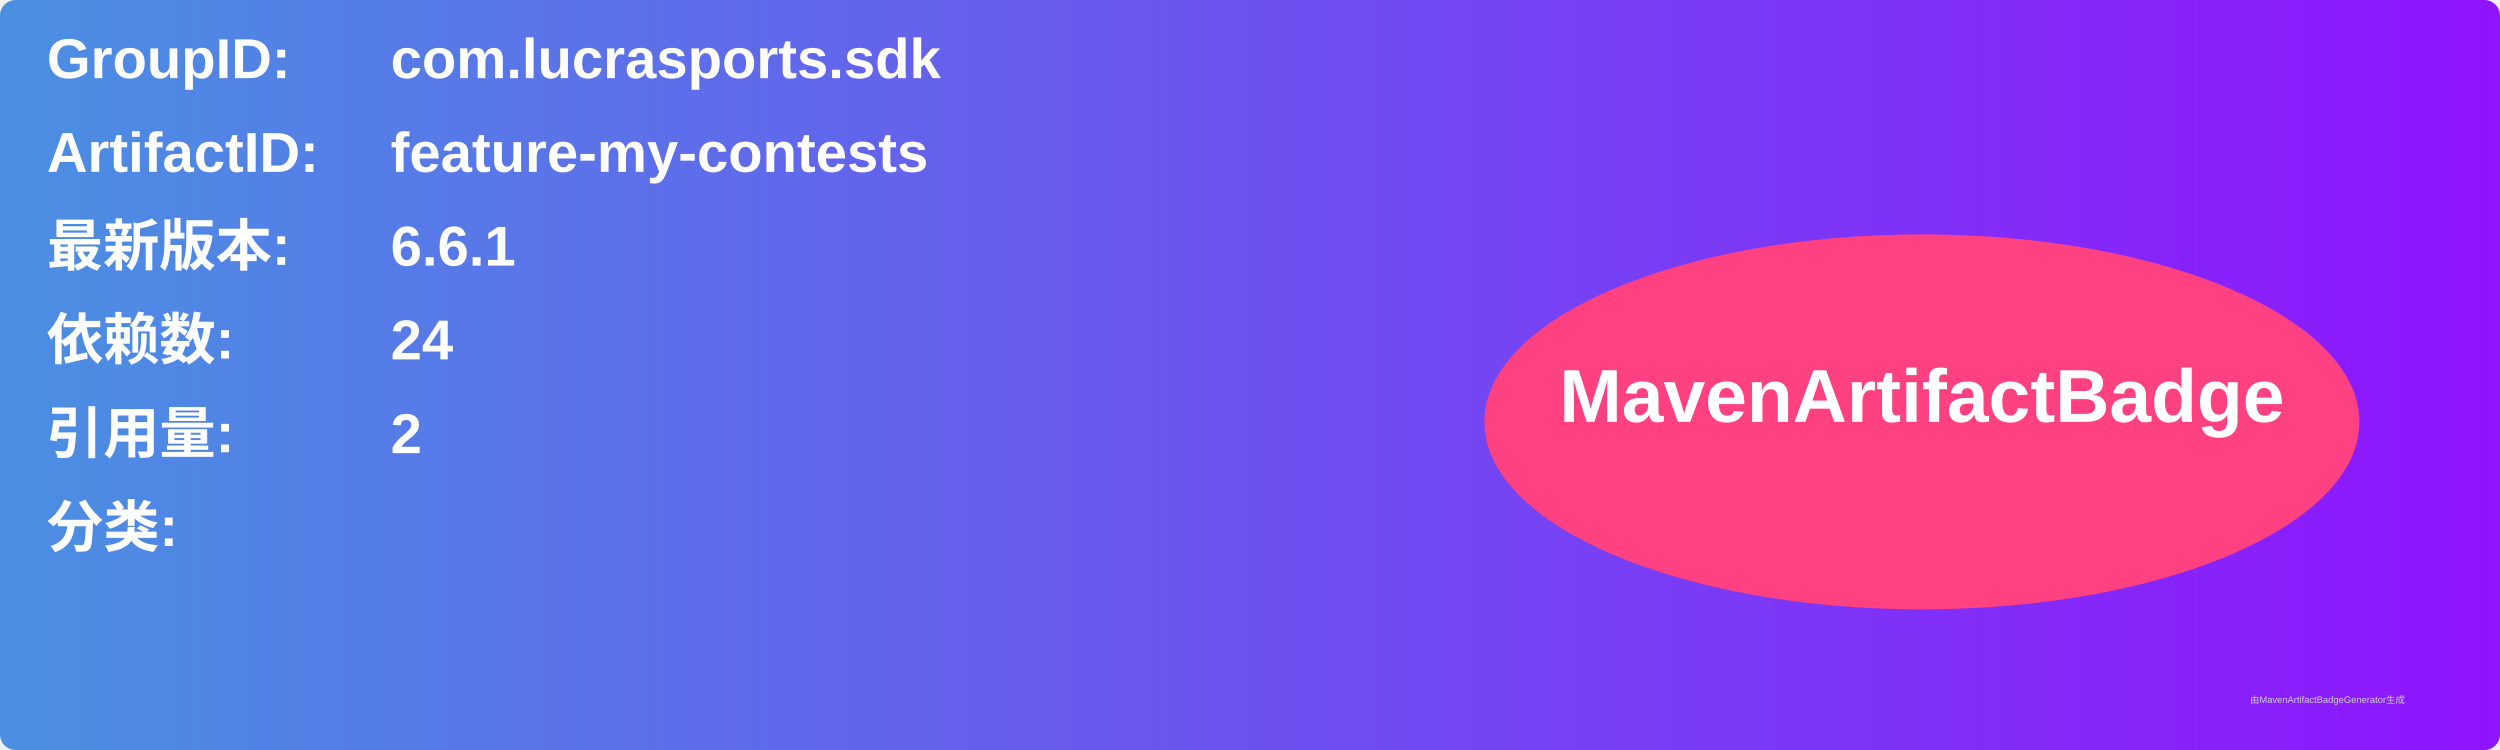
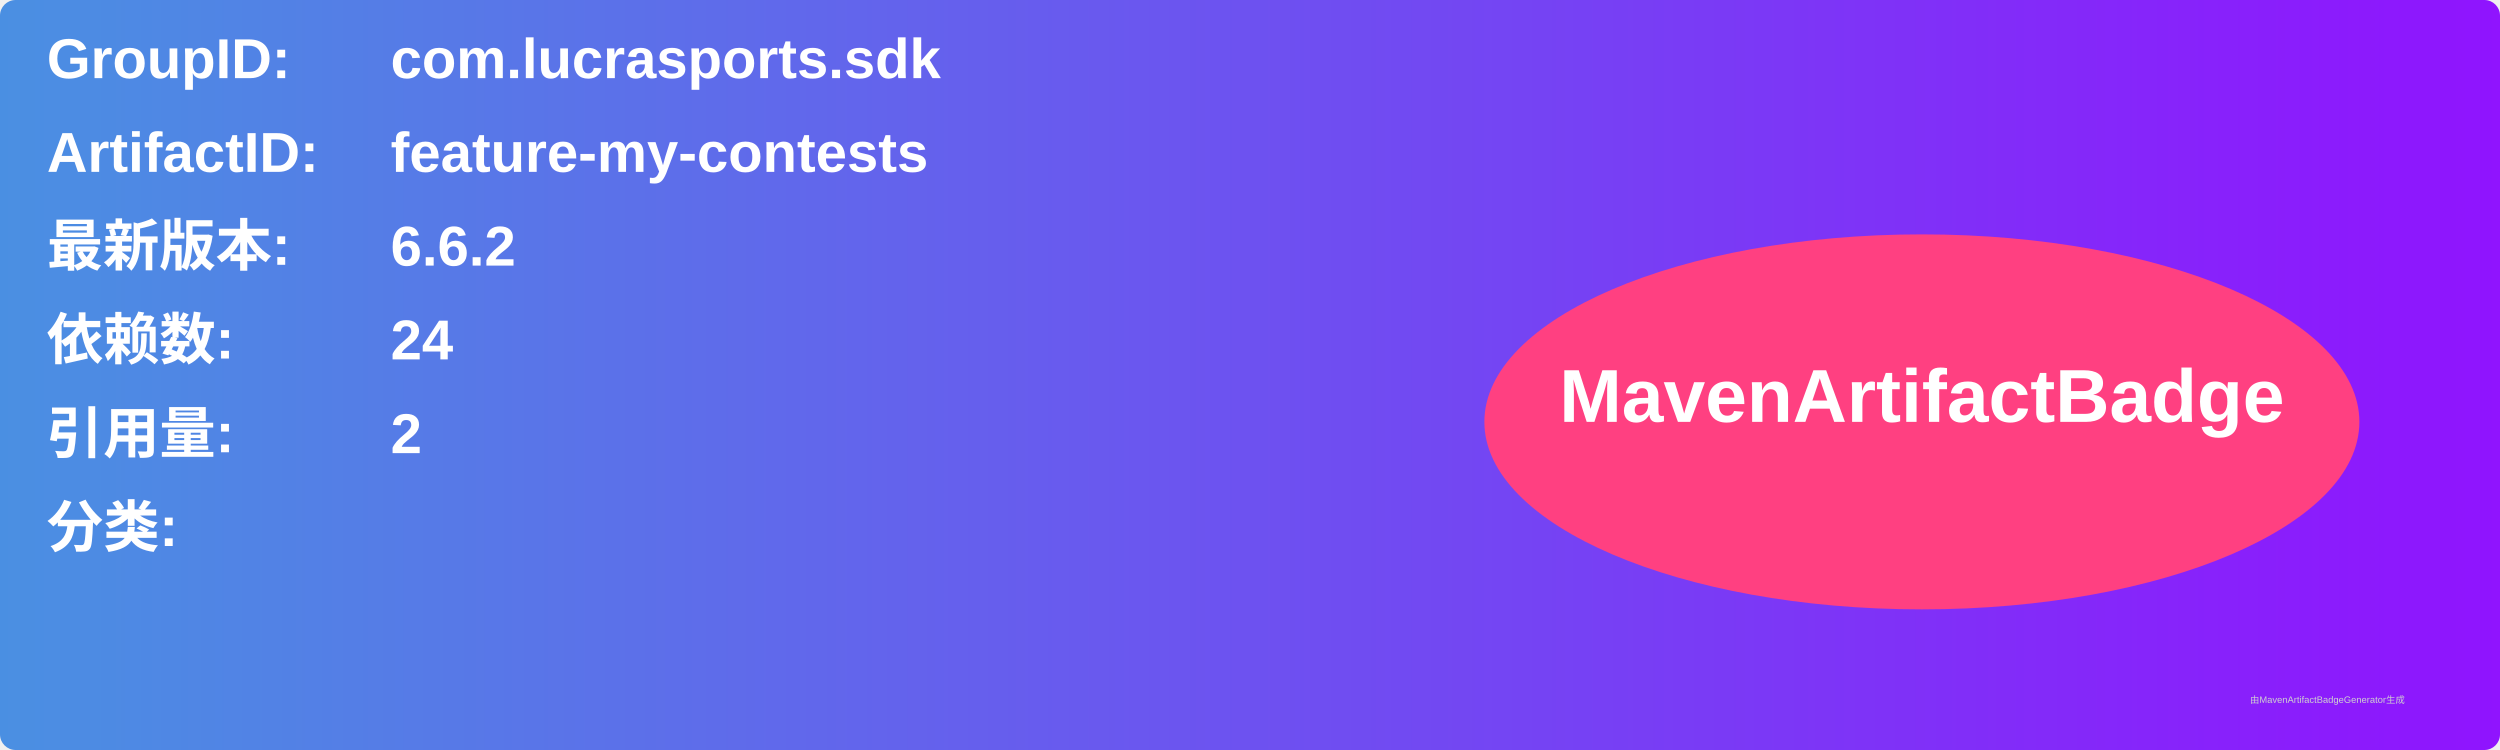
<svg xmlns="http://www.w3.org/2000/svg" width="800" height="240" viewBox="0 0 800 240">
  <linearGradient id="grad" x1="0%" y1="0%" x2="100%" y2="0%">
    <stop offset="0%" stop-color="#4a90e2" />
    <stop offset="100%" stop-color="#9013fe" />
  </linearGradient>
  <rect width="100%" height="100%" rx="5" ry="5" fill="url(#grad)" />
  <g transform="translate(15, 15)">
    <text x="0" y="10" font-family="Arial" font-size="18" fill="white" font-weight="bold" width="260">GroupID:</text>
    <text x="110" y="10" font-family="Arial" font-size="18" fill="white" font-weight="bold" width="460">com.lucrasports.sdk</text>
    <text x="0" y="40" font-family="Arial" font-size="18" fill="white" font-weight="bold" width="260">ArtifactID:</text>
    <text x="110" y="40" font-family="Arial" font-size="18" fill="white" font-weight="bold" width="460">feature-my-contests</text>
    <text x="0" y="70" font-family="Arial" font-size="18" fill="white" font-weight="bold">最新版本:</text>
    <text x="110" y="70" font-family="Arial" font-size="18" fill="white" font-weight="bold">
-       <tspan font-weight="bold">6.6.1</tspan>
+       <tspan font-weight="bold">6.6.2</tspan>
    </text>
    <text x="0" y="100" font-family="Arial" font-size="18" fill="white" font-weight="bold">依赖数: </text>
    <text x="110" y="100" font-family="Arial" font-size="18" fill="white">
      <tspan font-weight="bold">24</tspan>
    </text>
    <text x="0" y="130" font-family="Arial" font-size="18" fill="white" font-weight="bold">引用量: </text>
    <text x="110" y="130" font-family="Arial" font-size="18" fill="white">
      <tspan font-weight="bold">2</tspan>
    </text>
    <text x="0" y="160" font-family="Arial" font-size="18" fill="white" font-weight="bold">分类:</text>
    <text x="10" y="190" font-family="Arial" font-size="10" fill="white">
      <tspan font-weight="bold" />
    </text>
    <ellipse cx="600" cy="120" rx="140" ry="60" fill="#ff4081" />
    <text x="600" y="120" text-anchor="middle" font-family="Arial" font-size="24" fill="white" font-weight="bold">MavenArtifactBadge</text>
  </g>
  <text x="720" y="225" font-family="Arial" font-size="3" fill="#d0d0d0">由MavenArtifactBadgeGenerator生成</text>
</svg>
